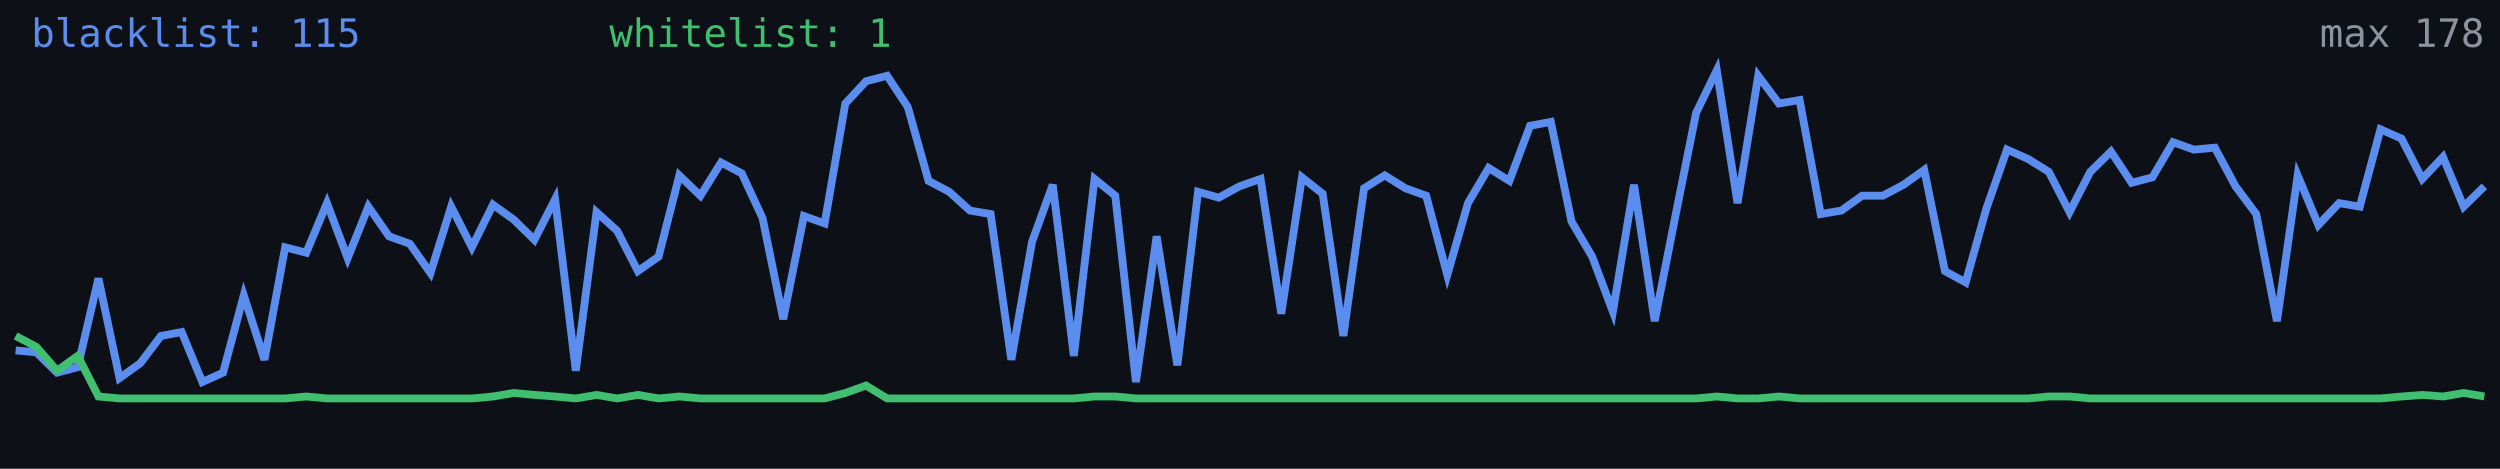
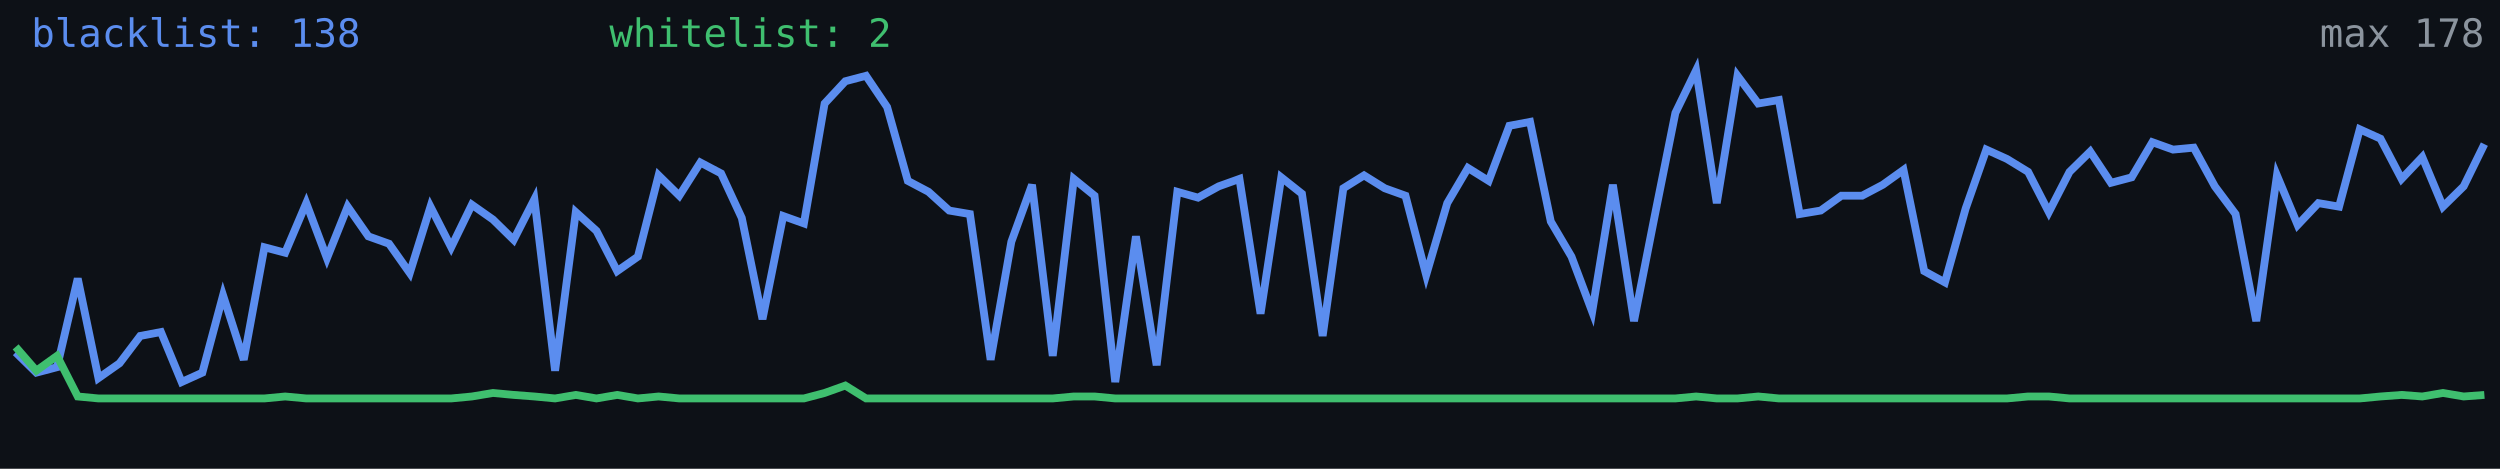
<svg xmlns="http://www.w3.org/2000/svg" width="640" height="120" viewBox="0 0 640 120" role="img" aria-label="Alive configs trend">
  <rect width="640" height="120" fill="#0d1117" />
-   <polyline fill="none" stroke="#5b8def" stroke-width="2" points="4.0,89.7 9.3,90.2 14.6,95.4 19.9,94.0 25.2,71.3 30.6,96.8 35.9,93.0 41.2,86.0 46.5,85.0 51.8,97.8 57.1,95.4 62.4,75.6 67.7,92.1 73.0,63.3 78.4,64.7 83.7,52.0 89.0,66.1 94.3,52.9 99.6,60.5 104.9,62.4 110.2,69.9 115.5,52.9 120.8,63.3 126.2,52.4 131.5,56.2 136.8,61.4 142.1,51.0 147.4,94.9 152.7,54.3 158.0,59.1 163.3,69.4 168.6,65.7 173.9,44.9 179.3,50.1 184.6,41.6 189.9,44.4 195.2,55.8 200.5,81.7 205.8,55.3 211.1,57.2 216.4,26.5 221.7,20.8 227.1,19.4 232.4,27.4 237.7,46.3 243.0,49.1 248.3,53.9 253.6,54.8 258.9,92.1 264.2,61.9 269.5,47.3 274.9,91.1 280.2,45.8 285.5,50.1 290.8,97.8 296.1,60.5 301.4,93.5 306.7,49.1 312.0,50.6 317.3,47.7 322.7,45.8 328.0,80.3 333.3,45.4 338.6,49.6 343.9,86.0 349.2,48.2 354.5,44.9 359.8,48.2 365.1,50.1 370.5,70.4 375.8,52.0 381.1,43.0 386.4,46.3 391.7,32.2 397.0,31.2 402.3,56.7 407.6,65.7 412.9,79.8 418.3,47.3 423.6,82.2 428.9,55.3 434.2,28.9 439.5,18.0 444.8,52.0 450.1,19.4 455.4,26.5 460.7,25.6 466.1,54.8 471.4,53.9 476.7,50.1 482.0,50.1 487.3,47.3 492.6,43.5 497.9,69.4 503.2,72.3 508.5,53.4 513.8,38.3 519.2,40.7 524.5,44.0 529.8,54.3 535.1,44.0 540.4,38.8 545.7,46.8 551.0,45.4 556.3,36.4 561.6,38.3 567.0,37.8 572.3,47.7 577.6,54.8 582.9,82.2 588.2,44.9 593.5,57.6 598.8,52.0 604.1,52.9 609.4,33.1 614.8,35.5 620.1,45.8 625.4,40.2 630.7,52.9 636.0,47.7" />
-   <polyline fill="none" stroke="#3fbf6f" stroke-width="2" points="4.0,86.0 9.3,88.8 14.6,94.9 19.9,91.1 25.2,101.5 30.6,102.0 35.9,102.0 41.2,102.0 46.5,102.0 51.8,102.0 57.1,102.0 62.4,102.0 67.7,102.0 73.0,102.0 78.4,101.5 83.7,102.0 89.0,102.0 94.3,102.0 99.6,102.0 104.9,102.0 110.2,102.0 115.5,102.0 120.8,102.0 126.2,101.5 131.5,100.6 136.8,101.1 142.1,101.5 147.4,102.0 152.7,101.1 158.0,102.0 163.3,101.1 168.6,102.0 173.9,101.5 179.3,102.0 184.6,102.0 189.9,102.0 195.2,102.0 200.5,102.0 205.8,102.0 211.1,102.0 216.4,100.6 221.7,98.7 227.1,102.0 232.4,102.0 237.7,102.0 243.0,102.0 248.3,102.0 253.6,102.0 258.9,102.0 264.2,102.0 269.5,102.0 274.9,102.0 280.2,101.5 285.5,101.5 290.8,102.0 296.1,102.0 301.4,102.0 306.7,102.0 312.0,102.0 317.3,102.0 322.7,102.0 328.0,102.0 333.3,102.0 338.6,102.0 343.9,102.0 349.2,102.0 354.5,102.0 359.8,102.0 365.1,102.0 370.5,102.0 375.8,102.0 381.1,102.0 386.4,102.0 391.7,102.0 397.0,102.0 402.3,102.0 407.6,102.0 412.9,102.0 418.3,102.0 423.6,102.0 428.9,102.0 434.2,102.0 439.5,101.5 444.8,102.0 450.1,102.0 455.4,101.5 460.7,102.0 466.1,102.0 471.4,102.0 476.7,102.0 482.0,102.0 487.3,102.0 492.6,102.0 497.9,102.0 503.2,102.0 508.5,102.0 513.8,102.0 519.2,102.0 524.5,101.5 529.8,101.5 535.1,102.0 540.4,102.0 545.7,102.0 551.0,102.0 556.3,102.0 561.6,102.0 567.0,102.0 572.3,102.0 577.6,102.0 582.9,102.0 588.2,102.0 593.5,102.0 598.8,102.0 604.1,102.0 609.4,102.0 614.8,101.5 620.1,101.1 625.4,101.5 630.7,100.6 636.0,101.5" />
-   <text x="8" y="12" fill="#5b8def" font-size="10" font-family="monospace">blacklist: 115</text>
-   <text x="156" y="12" fill="#3fbf6f" font-size="10" font-family="monospace">whitelist: 1</text>
+   <polyline fill="none" stroke="#5b8def" stroke-width="2" points="4.0,90.2 9.3,95.4 14.6,94.0 19.9,71.3 25.2,96.8 30.6,93.0 35.9,86.0 41.2,85.0 46.5,97.8 51.8,95.4 57.1,75.6 62.4,92.1 67.7,63.3 73.0,64.7 78.4,52.0 83.7,66.1 89.0,52.9 94.3,60.5 99.6,62.4 104.9,69.9 110.2,52.9 115.5,63.3 120.8,52.4 126.2,56.2 131.5,61.4 136.8,51.0 142.1,94.9 147.4,54.3 152.7,59.1 158.0,69.4 163.3,65.7 168.6,44.9 173.9,50.1 179.3,41.6 184.6,44.4 189.9,55.8 195.2,81.7 200.5,55.3 205.8,57.2 211.1,26.5 216.4,20.8 221.7,19.4 227.1,27.4 232.4,46.3 237.7,49.1 243.0,53.9 248.3,54.8 253.6,92.1 258.9,61.9 264.2,47.3 269.5,91.1 274.9,45.8 280.2,50.1 285.5,97.8 290.8,60.5 296.1,93.5 301.4,49.1 306.7,50.6 312.0,47.7 317.3,45.8 322.7,80.3 328.0,45.4 333.3,49.6 338.6,86.0 343.9,48.2 349.2,44.9 354.5,48.2 359.8,50.1 365.1,70.4 370.5,52.0 375.8,43.0 381.1,46.3 386.4,32.2 391.7,31.2 397.0,56.7 402.3,65.7 407.6,79.8 412.9,47.3 418.3,82.2 423.6,55.3 428.9,28.9 434.2,18.0 439.5,52.0 444.8,19.4 450.1,26.5 455.4,25.6 460.7,54.8 466.1,53.9 471.4,50.1 476.7,50.1 482.0,47.3 487.3,43.5 492.6,69.4 497.9,72.3 503.2,53.4 508.5,38.3 513.8,40.7 519.2,44.0 524.5,54.3 529.8,44.0 535.1,38.8 540.4,46.8 545.7,45.4 551.0,36.4 556.3,38.3 561.6,37.8 567.0,47.7 572.3,54.8 577.6,82.2 582.9,44.9 588.2,57.6 593.5,52.0 598.8,52.9 604.1,33.1 609.4,35.5 614.8,45.8 620.1,40.2 625.4,52.9 630.7,47.7 636.0,36.9" />
+   <polyline fill="none" stroke="#3fbf6f" stroke-width="2" points="4.0,88.8 9.3,94.9 14.6,91.1 19.9,101.5 25.2,102.0 30.6,102.0 35.9,102.0 41.2,102.0 46.5,102.0 51.8,102.0 57.1,102.0 62.4,102.0 67.7,102.0 73.0,101.5 78.4,102.0 83.7,102.0 89.0,102.0 94.3,102.0 99.6,102.0 104.9,102.0 110.2,102.0 115.5,102.0 120.8,101.5 126.2,100.6 131.5,101.1 136.8,101.5 142.1,102.0 147.4,101.1 152.7,102.0 158.0,101.1 163.3,102.0 168.6,101.5 173.9,102.0 179.3,102.0 184.6,102.0 189.9,102.0 195.2,102.0 200.5,102.0 205.8,102.0 211.1,100.6 216.4,98.7 221.7,102.0 227.1,102.0 232.4,102.0 237.7,102.0 243.0,102.0 248.3,102.0 253.6,102.0 258.9,102.0 264.2,102.0 269.5,102.0 274.9,101.5 280.2,101.5 285.5,102.0 290.8,102.0 296.1,102.0 301.4,102.0 306.7,102.0 312.0,102.0 317.3,102.0 322.7,102.0 328.0,102.0 333.3,102.0 338.6,102.0 343.9,102.0 349.2,102.0 354.5,102.0 359.8,102.0 365.1,102.0 370.5,102.0 375.8,102.0 381.1,102.0 386.4,102.0 391.7,102.0 397.0,102.0 402.3,102.0 407.6,102.0 412.9,102.0 418.3,102.0 423.6,102.0 428.9,102.0 434.2,101.5 439.5,102.0 444.8,102.0 450.1,101.5 455.4,102.0 460.7,102.0 466.1,102.0 471.4,102.0 476.7,102.0 482.0,102.0 487.3,102.0 492.6,102.0 497.9,102.0 503.2,102.0 508.5,102.0 513.8,102.0 519.2,101.5 524.5,101.5 529.8,102.0 535.1,102.0 540.4,102.0 545.7,102.0 551.0,102.0 556.3,102.0 561.6,102.0 567.0,102.0 572.3,102.0 577.6,102.0 582.9,102.0 588.2,102.0 593.5,102.0 598.8,102.0 604.1,102.0 609.4,101.5 614.8,101.1 620.1,101.5 625.4,100.6 630.7,101.5 636.0,101.1" />
+   <text x="8" y="12" fill="#5b8def" font-size="10" font-family="monospace">blacklist: 138</text>
+   <text x="156" y="12" fill="#3fbf6f" font-size="10" font-family="monospace">whitelist: 2</text>
  <text x="636" y="12" fill="#8b949e" font-size="10" text-anchor="end" font-family="monospace">max 178</text>
</svg>
